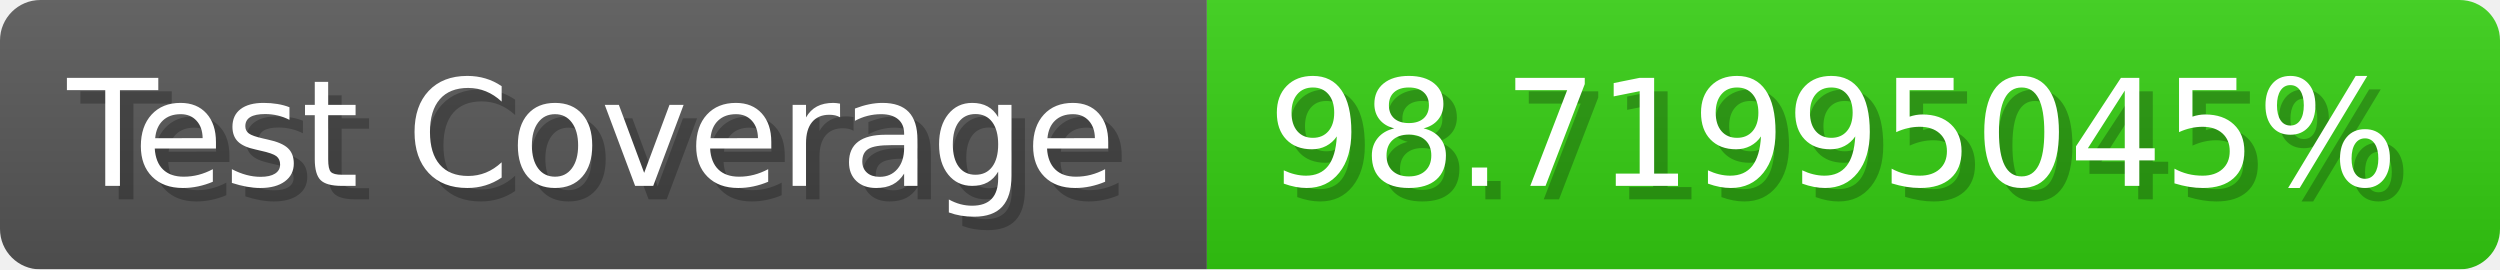
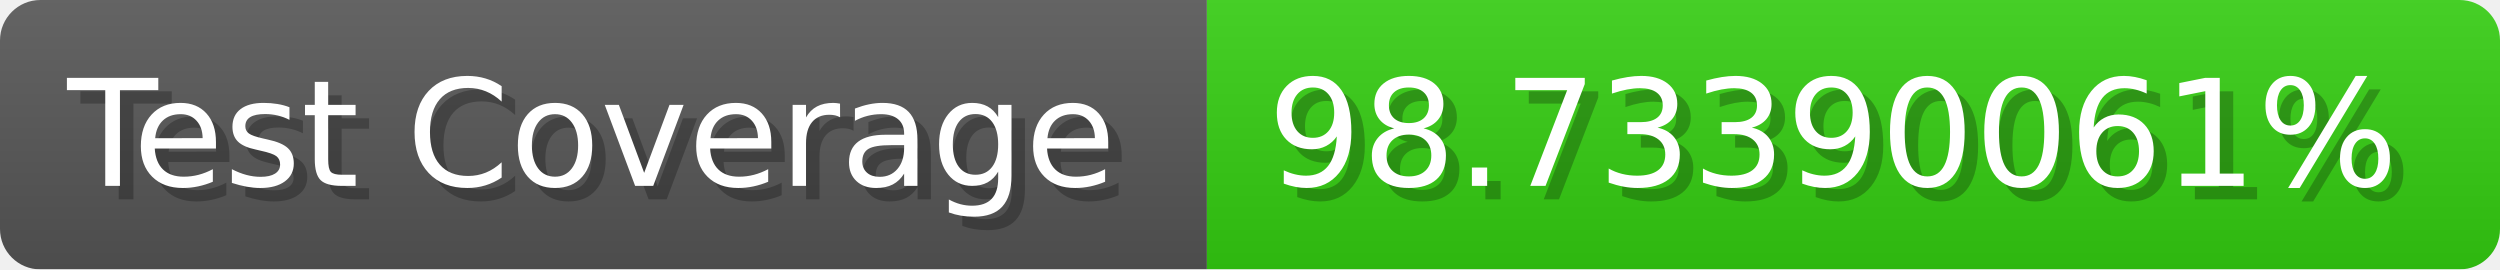
- <svg xmlns="http://www.w3.org/2000/svg" width="185.6" height="20" viewBox="0 0 1856 200" role="img" aria-label="Test Coverage: 98.71995045%">
+ <svg xmlns="http://www.w3.org/2000/svg" width="185.6" height="20" viewBox="0 0 1856 200" role="img" aria-label="Test Coverage: 98.73390061%">
  <linearGradient id="a" x2="0" y2="100%">
    <stop offset="0" stop-opacity=".1" stop-color="#EEE" />
    <stop offset="1" stop-opacity=".1" />
  </linearGradient>
  <mask id="m">
    <rect width="1856" height="200" rx="30" fill="#FFF" />
  </mask>
  <g mask="url(#m)">
    <rect width="896" height="200" fill="#555" />
    <rect width="960" height="200" fill="#3C1" x="896" />
    <rect width="1856" height="200" fill="url(#a)" />
  </g>
  <g aria-hidden="true" fill="#fff" text-anchor="start" font-family="Verdana,DejaVu Sans,sans-serif" font-size="110">
    <text x="60" y="148" textLength="796" fill="#000" opacity="0.25">Test Coverage</text>
    <text x="50" y="138" textLength="796">Test Coverage</text>
-     <text x="951" y="148" textLength="860" fill="#000" opacity="0.25">98.71995045%</text>
-     <text x="941" y="138" textLength="860">98.71995045%</text>
+     <text x="951" y="148" textLength="860" fill="#000" opacity="0.25">98.73390061%</text>
+     <text x="941" y="138" textLength="860">98.73390061%</text>
  </g>
</svg>
